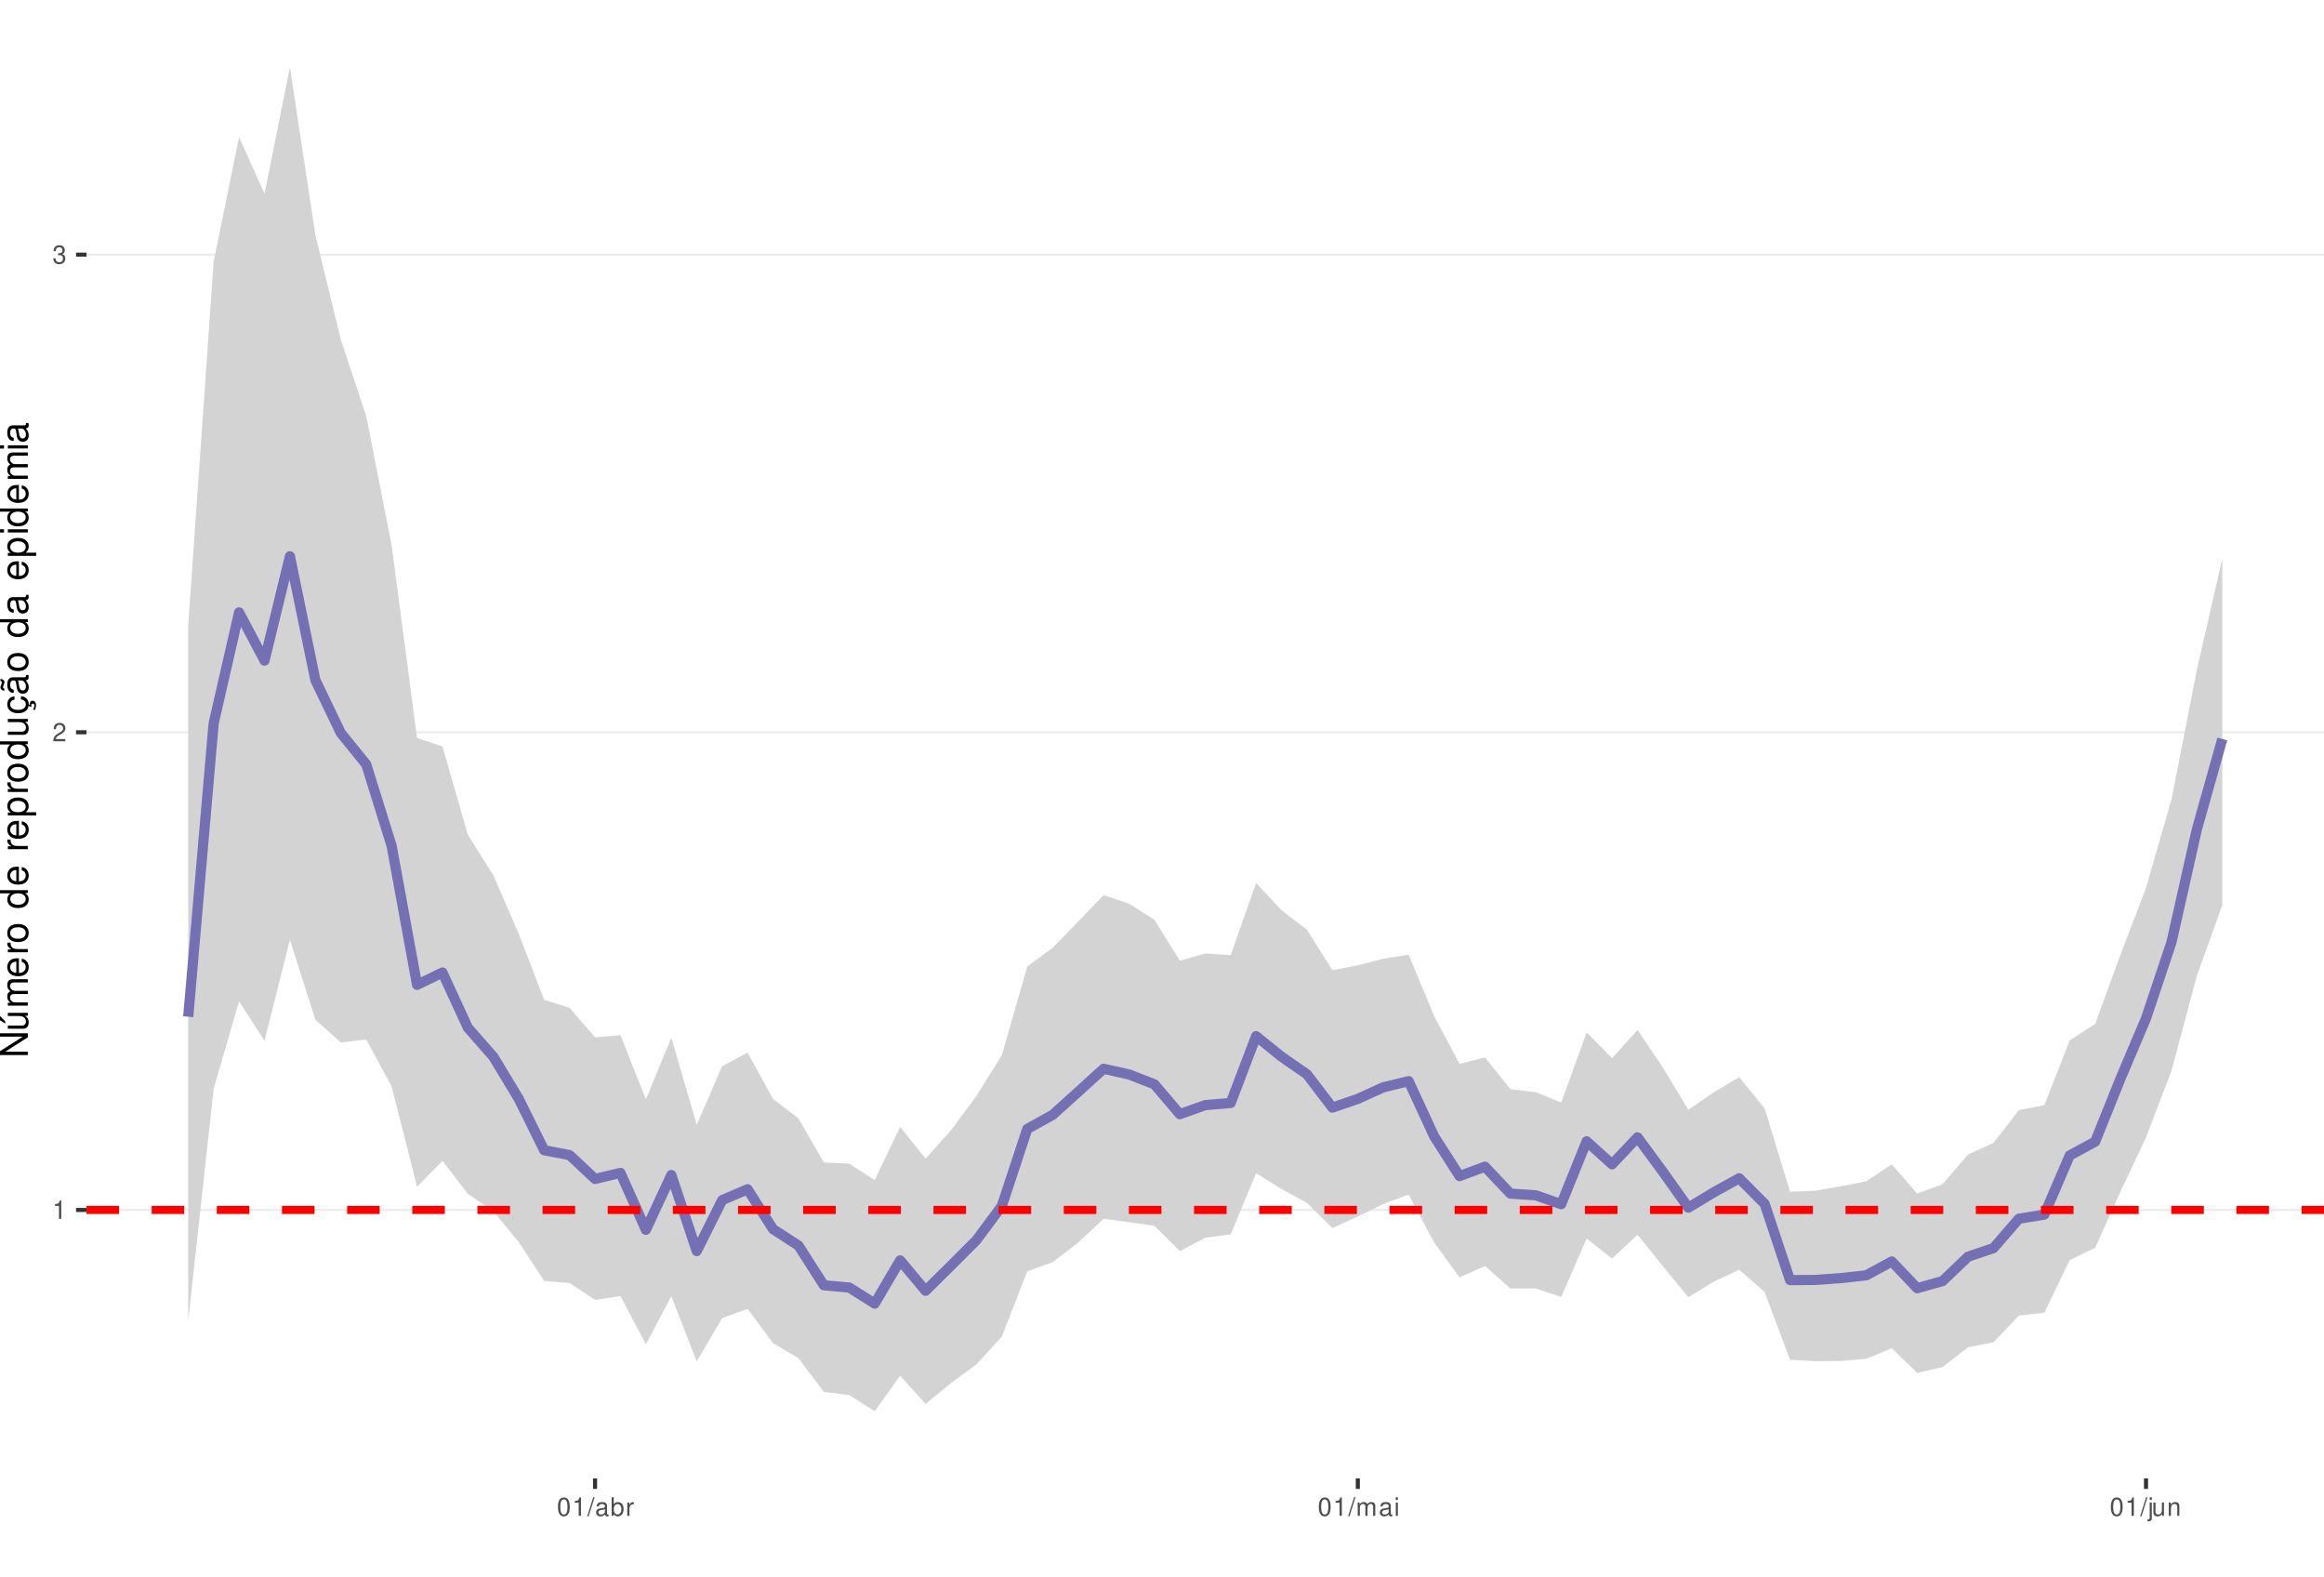
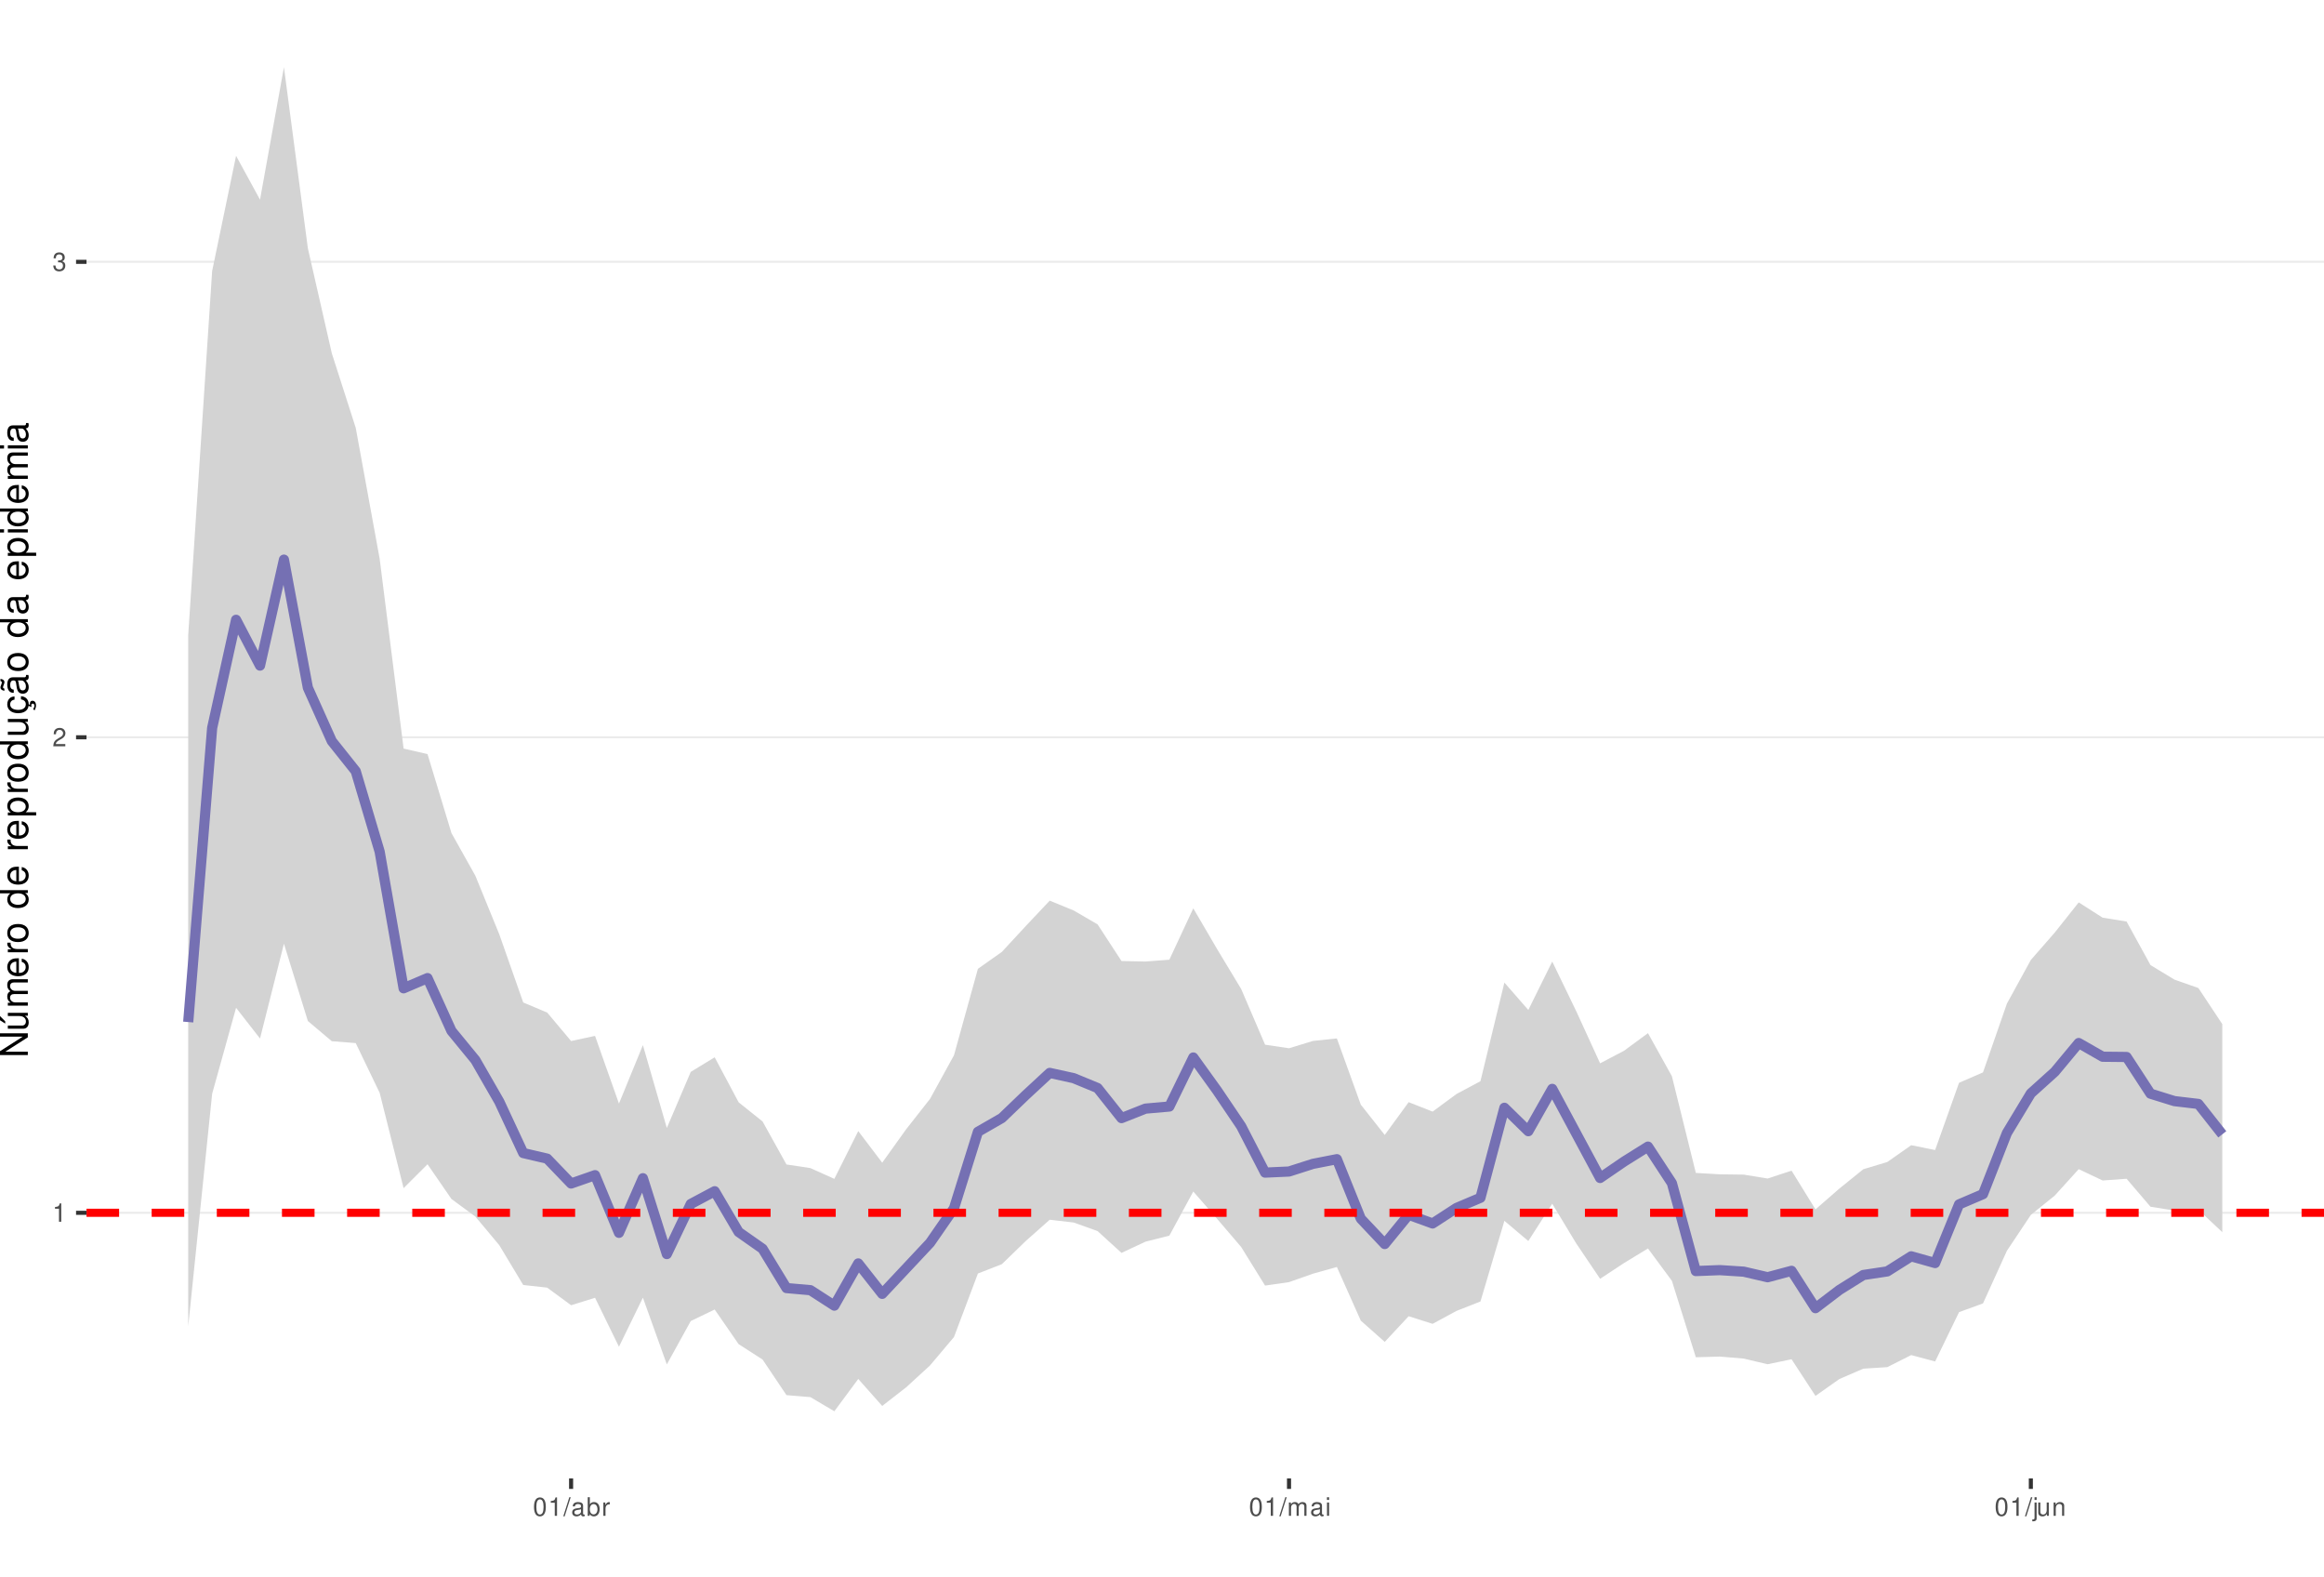
<svg xmlns="http://www.w3.org/2000/svg" xmlns:xlink="http://www.w3.org/1999/xlink" width="609pt" height="413pt" viewBox="0 0 609 413" version="1.1">
  <defs>
    <g>
      <symbol overflow="visible" id="glyph0-0">
        <path style="stroke:none;" d="" />
      </symbol>
      <symbol overflow="visible" id="glyph0-1">
        <path style="stroke:none;" d="M 1.719 -3.422 L 1.719 0 L 2.312 0 L 2.312 -4.812 L 1.922 -4.812 C 1.719 -4.078 1.578 -3.969 0.672 -3.859 L 0.672 -3.422 Z M 1.719 -3.422 " />
      </symbol>
      <symbol overflow="visible" id="glyph0-2">
        <path style="stroke:none;" d="M 3.375 -0.578 L 0.891 -0.578 C 0.938 -0.984 1.156 -1.234 1.734 -1.578 L 2.406 -1.953 C 3.062 -2.328 3.406 -2.812 3.406 -3.406 C 3.406 -3.812 3.234 -4.188 2.969 -4.438 C 2.688 -4.688 2.344 -4.812 1.891 -4.812 C 1.297 -4.812 0.844 -4.594 0.578 -4.188 C 0.422 -3.938 0.344 -3.641 0.328 -3.141 L 0.922 -3.141 C 0.938 -3.469 0.984 -3.672 1.062 -3.828 C 1.219 -4.125 1.516 -4.297 1.875 -4.297 C 2.406 -4.297 2.797 -3.906 2.797 -3.391 C 2.797 -3.016 2.578 -2.672 2.156 -2.438 L 1.547 -2.078 C 0.562 -1.516 0.281 -1.062 0.219 0 L 3.375 0 Z M 3.375 -0.578 " />
      </symbol>
      <symbol overflow="visible" id="glyph0-3">
        <path style="stroke:none;" d="M 1.469 -2.219 L 1.797 -2.219 C 2.422 -2.219 2.766 -1.922 2.766 -1.344 C 2.766 -0.734 2.406 -0.359 1.797 -0.359 C 1.156 -0.359 0.844 -0.688 0.797 -1.391 L 0.219 -1.391 C 0.234 -1.016 0.312 -0.766 0.422 -0.547 C 0.672 -0.078 1.125 0.156 1.766 0.156 C 2.75 0.156 3.375 -0.438 3.375 -1.344 C 3.375 -1.953 3.141 -2.297 2.562 -2.484 C 3.016 -2.672 3.234 -3 3.234 -3.484 C 3.234 -4.312 2.688 -4.812 1.797 -4.812 C 0.844 -4.812 0.328 -4.281 0.312 -3.266 L 0.906 -3.266 C 0.906 -3.547 0.938 -3.719 1 -3.875 C 1.141 -4.141 1.438 -4.297 1.797 -4.297 C 2.312 -4.297 2.625 -3.984 2.625 -3.469 C 2.625 -3.125 2.516 -2.922 2.25 -2.812 C 2.094 -2.75 1.875 -2.719 1.469 -2.703 Z M 1.469 -2.219 " />
      </symbol>
      <symbol overflow="visible" id="glyph0-4">
        <path style="stroke:none;" d="M 1.828 -4.812 C 1.391 -4.812 0.984 -4.609 0.75 -4.281 C 0.438 -3.859 0.281 -3.219 0.281 -2.328 C 0.281 -0.703 0.812 0.156 1.828 0.156 C 2.828 0.156 3.375 -0.703 3.375 -2.297 C 3.375 -3.219 3.234 -3.844 2.922 -4.281 C 2.672 -4.625 2.281 -4.812 1.828 -4.812 Z M 1.828 -4.297 C 2.469 -4.297 2.781 -3.641 2.781 -2.344 C 2.781 -0.969 2.469 -0.328 1.812 -0.328 C 1.203 -0.328 0.891 -1 0.891 -2.328 C 0.891 -3.641 1.203 -4.297 1.828 -4.297 Z M 1.828 -4.297 " />
      </symbol>
      <symbol overflow="visible" id="glyph0-5">
        <path style="stroke:none;" d="M 1.531 -4.859 L -0.047 0.141 L 0.312 0.141 L 1.891 -4.859 Z M 1.531 -4.859 " />
      </symbol>
      <symbol overflow="visible" id="glyph0-6">
        <path style="stroke:none;" d="M 3.562 -0.328 C 3.5 -0.312 3.469 -0.312 3.438 -0.312 C 3.25 -0.312 3.141 -0.406 3.141 -0.578 L 3.141 -2.641 C 3.141 -3.25 2.688 -3.594 1.828 -3.594 C 1.312 -3.594 0.906 -3.438 0.672 -3.188 C 0.516 -3 0.453 -2.797 0.438 -2.453 L 0.984 -2.453 C 1.031 -2.875 1.297 -3.078 1.812 -3.078 C 2.312 -3.078 2.594 -2.891 2.594 -2.562 L 2.594 -2.406 C 2.578 -2.172 2.469 -2.078 2.016 -2.031 C 1.219 -1.922 1.109 -1.891 0.891 -1.812 C 0.484 -1.641 0.281 -1.328 0.281 -0.875 C 0.281 -0.25 0.719 0.156 1.422 0.156 C 1.859 0.156 2.219 0 2.609 -0.359 C 2.656 0 2.828 0.156 3.188 0.156 C 3.297 0.156 3.375 0.141 3.562 0.094 Z M 2.594 -1.094 C 2.594 -0.906 2.531 -0.797 2.375 -0.641 C 2.141 -0.438 1.875 -0.328 1.547 -0.328 C 1.109 -0.328 0.859 -0.547 0.859 -0.891 C 0.859 -1.266 1.094 -1.438 1.703 -1.531 C 2.297 -1.609 2.406 -1.641 2.594 -1.719 Z M 2.594 -1.094 " />
      </symbol>
      <symbol overflow="visible" id="glyph0-7">
        <path style="stroke:none;" d="M 0.359 -4.859 L 0.359 0 L 0.859 0 L 0.859 -0.453 C 1.125 -0.047 1.484 0.156 1.969 0.156 C 2.875 0.156 3.484 -0.594 3.484 -1.75 C 3.484 -2.891 2.922 -3.594 1.984 -3.594 C 1.516 -3.594 1.172 -3.406 0.906 -3.016 L 0.906 -4.859 Z M 1.891 -3.062 C 2.5 -3.062 2.906 -2.531 2.906 -1.703 C 2.906 -0.906 2.484 -0.359 1.891 -0.359 C 1.297 -0.359 0.906 -0.906 0.906 -1.719 C 0.906 -2.531 1.297 -3.062 1.891 -3.062 Z M 1.891 -3.062 " />
      </symbol>
      <symbol overflow="visible" id="glyph0-8">
        <path style="stroke:none;" d="M 0.453 -3.484 L 0.453 0 L 1.016 0 L 1.016 -1.812 C 1.031 -2.656 1.375 -3.016 2.141 -3 L 2.141 -3.562 C 2.047 -3.578 1.984 -3.594 1.922 -3.594 C 1.562 -3.594 1.297 -3.375 0.969 -2.859 L 0.969 -3.484 Z M 0.453 -3.484 " />
      </symbol>
      <symbol overflow="visible" id="glyph0-9">
        <path style="stroke:none;" d="M 0.469 -3.484 L 0.469 0 L 1.031 0 L 1.031 -2.188 C 1.031 -2.703 1.391 -3.109 1.844 -3.109 C 2.25 -3.109 2.484 -2.844 2.484 -2.406 L 2.484 0 L 3.047 0 L 3.047 -2.188 C 3.047 -2.703 3.422 -3.109 3.875 -3.109 C 4.266 -3.109 4.516 -2.844 4.516 -2.406 L 4.516 0 L 5.078 0 L 5.078 -2.609 C 5.078 -3.234 4.719 -3.594 4.062 -3.594 C 3.594 -3.594 3.312 -3.453 2.984 -3.062 C 2.781 -3.422 2.5 -3.594 2.047 -3.594 C 1.578 -3.594 1.266 -3.422 0.984 -3 L 0.984 -3.484 Z M 0.469 -3.484 " />
      </symbol>
      <symbol overflow="visible" id="glyph0-10">
        <path style="stroke:none;" d="M 1 -3.484 L 0.453 -3.484 L 0.453 0 L 1 0 Z M 1 -4.859 L 0.438 -4.859 L 0.438 -4.156 L 1 -4.156 Z M 1 -4.859 " />
      </symbol>
      <symbol overflow="visible" id="glyph0-11">
        <path style="stroke:none;" d="M 0.469 -3.484 L 0.469 0.5 C 0.469 0.859 0.359 0.969 0.016 0.969 C -0.031 0.969 -0.047 0.969 -0.125 0.953 L -0.125 1.438 C -0.047 1.438 -0.016 1.453 0.062 1.453 C 0.688 1.453 1.016 1.203 1.016 0.719 L 1.016 -3.484 Z M 1.016 -4.859 L 0.469 -4.859 L 0.469 -4.156 L 1.016 -4.156 Z M 1.016 -4.859 " />
      </symbol>
      <symbol overflow="visible" id="glyph0-12">
        <path style="stroke:none;" d="M 3.203 0 L 3.203 -3.484 L 2.656 -3.484 L 2.656 -1.516 C 2.656 -0.797 2.281 -0.328 1.703 -0.328 C 1.266 -0.328 0.984 -0.594 0.984 -1.016 L 0.984 -3.484 L 0.438 -3.484 L 0.438 -0.797 C 0.438 -0.219 0.859 0.156 1.547 0.156 C 2.062 0.156 2.391 -0.031 2.703 -0.484 L 2.703 0 Z M 3.203 0 " />
      </symbol>
      <symbol overflow="visible" id="glyph0-13">
        <path style="stroke:none;" d="M 0.469 -3.484 L 0.469 0 L 1.031 0 L 1.031 -1.922 C 1.031 -2.641 1.391 -3.109 1.969 -3.109 C 2.406 -3.109 2.688 -2.828 2.688 -2.422 L 2.688 0 L 3.234 0 L 3.234 -2.641 C 3.234 -3.219 2.812 -3.594 2.141 -3.594 C 1.625 -3.594 1.281 -3.391 0.984 -2.906 L 0.984 -3.484 Z M 0.469 -3.484 " />
      </symbol>
      <symbol overflow="visible" id="glyph1-0">
        <path style="stroke:none;" d="" />
      </symbol>
      <symbol overflow="visible" id="glyph1-1">
        <path style="stroke:none;" d="M -7.297 -6.453 L -7.297 -5.578 L -1.328 -5.578 L -7.297 -1.766 L -7.297 -0.766 L 0 -0.766 L 0 -1.641 L -5.906 -1.641 L 0 -5.406 L 0 -6.453 Z M -7.297 -6.453 " />
      </symbol>
      <symbol overflow="visible" id="glyph1-2">
        <path style="stroke:none;" d="M 0 -4.812 L -5.234 -4.812 L -5.234 -3.984 L -2.266 -3.984 C -1.203 -3.984 -0.5 -3.438 -0.5 -2.562 C -0.5 -1.906 -0.906 -1.484 -1.531 -1.484 L -5.234 -1.484 L -5.234 -0.656 L -1.203 -0.656 C -0.328 -0.656 0.234 -1.297 0.234 -2.312 C 0.234 -3.094 -0.047 -3.578 -0.734 -4.062 L 0 -4.062 Z M -7.406 -2.953 L -5.922 -2 L -5.922 -2.594 L -7.406 -4.094 Z M -7.406 -2.953 " />
      </symbol>
      <symbol overflow="visible" id="glyph1-3">
        <path style="stroke:none;" d="M -5.234 -0.703 L 0 -0.703 L 0 -1.547 L -3.297 -1.547 C -4.047 -1.547 -4.656 -2.094 -4.656 -2.766 C -4.656 -3.391 -4.281 -3.734 -3.609 -3.734 L 0 -3.734 L 0 -4.578 L -3.297 -4.578 C -4.047 -4.578 -4.656 -5.125 -4.656 -5.812 C -4.656 -6.422 -4.266 -6.781 -3.609 -6.781 L 0 -6.781 L 0 -7.625 L -3.938 -7.625 C -4.875 -7.625 -5.391 -7.078 -5.391 -6.094 C -5.391 -5.406 -5.188 -4.984 -4.594 -4.484 C -5.156 -4.188 -5.391 -3.766 -5.391 -3.078 C -5.391 -2.375 -5.125 -1.906 -4.5 -1.469 L -5.234 -1.469 Z M -5.234 -0.703 " />
      </symbol>
      <symbol overflow="visible" id="glyph1-4">
        <path style="stroke:none;" d="M -2.344 -5.125 C -3.141 -5.125 -3.625 -5.062 -4.016 -4.922 C -4.875 -4.578 -5.391 -3.781 -5.391 -2.797 C -5.391 -1.344 -4.281 -0.406 -2.547 -0.406 C -0.812 -0.406 0.234 -1.297 0.234 -2.781 C 0.234 -3.984 -0.453 -4.812 -1.594 -5.016 L -1.594 -4.188 C -0.906 -3.953 -0.547 -3.484 -0.547 -2.812 C -0.547 -2.281 -0.781 -1.828 -1.219 -1.547 C -1.516 -1.344 -1.812 -1.281 -2.344 -1.266 Z M -3.016 -1.297 C -3.984 -1.359 -4.625 -1.953 -4.625 -2.797 C -4.625 -3.641 -3.953 -4.234 -3.016 -4.234 Z M -3.016 -1.297 " />
      </symbol>
      <symbol overflow="visible" id="glyph1-5">
        <path style="stroke:none;" d="M -5.234 -0.688 L 0 -0.688 L 0 -1.531 L -2.719 -1.531 C -3.984 -1.547 -4.547 -2.062 -4.516 -3.203 L -5.359 -3.203 C -5.375 -3.062 -5.391 -2.984 -5.391 -2.891 C -5.391 -2.344 -5.062 -1.938 -4.297 -1.453 L -5.234 -1.453 Z M -5.234 -0.688 " />
      </symbol>
      <symbol overflow="visible" id="glyph1-6">
        <path style="stroke:none;" d="M -5.391 -2.719 C -5.391 -1.234 -4.344 -0.359 -2.578 -0.359 C -0.812 -0.359 0.234 -1.234 0.234 -2.734 C 0.234 -4.203 -0.812 -5.094 -2.547 -5.094 C -4.359 -5.094 -5.391 -4.234 -5.391 -2.719 Z M -4.625 -2.734 C -4.625 -3.672 -3.844 -4.234 -2.547 -4.234 C -1.312 -4.234 -0.547 -3.656 -0.547 -2.734 C -0.547 -1.797 -1.312 -1.234 -2.578 -1.234 C -3.844 -1.234 -4.625 -1.797 -4.625 -2.734 Z M -4.625 -2.734 " />
      </symbol>
      <symbol overflow="visible" id="glyph1-7">
        <path style="stroke:none;" d="" />
      </symbol>
      <symbol overflow="visible" id="glyph1-8">
        <path style="stroke:none;" d="M -7.297 -4.953 L -7.297 -4.125 L -4.578 -4.125 C -5.109 -3.766 -5.391 -3.203 -5.391 -2.516 C -5.391 -1.156 -4.297 -0.266 -2.625 -0.266 C -0.859 -0.266 0.234 -1.125 0.234 -2.547 C 0.234 -3.266 -0.047 -3.766 -0.688 -4.203 L 0 -4.203 L 0 -4.953 Z M -4.609 -2.656 C -4.609 -3.547 -3.812 -4.125 -2.562 -4.125 C -1.344 -4.125 -0.547 -3.547 -0.547 -2.656 C -0.547 -1.734 -1.359 -1.125 -2.578 -1.125 C -3.797 -1.125 -4.609 -1.734 -4.609 -2.656 Z M -4.609 -2.656 " />
      </symbol>
      <symbol overflow="visible" id="glyph1-9">
        <path style="stroke:none;" d="M 2.188 -0.547 L 2.188 -1.375 L -0.547 -1.375 C -0.016 -1.812 0.234 -2.312 0.234 -2.984 C 0.234 -4.344 -0.859 -5.234 -2.531 -5.234 C -4.297 -5.234 -5.391 -4.375 -5.391 -2.984 C -5.391 -2.266 -5.062 -1.703 -4.453 -1.312 L -5.234 -1.312 L -5.234 -0.547 Z M -4.609 -2.844 C -4.609 -3.766 -3.797 -4.359 -2.547 -4.359 C -1.359 -4.359 -0.547 -3.75 -0.547 -2.844 C -0.547 -1.953 -1.344 -1.375 -2.578 -1.375 C -3.812 -1.375 -4.609 -1.953 -4.609 -2.844 Z M -4.609 -2.844 " />
      </symbol>
      <symbol overflow="visible" id="glyph1-10">
        <path style="stroke:none;" d="M 0 -4.812 L -5.234 -4.812 L -5.234 -3.984 L -2.266 -3.984 C -1.203 -3.984 -0.5 -3.438 -0.5 -2.562 C -0.5 -1.906 -0.906 -1.484 -1.531 -1.484 L -5.234 -1.484 L -5.234 -0.656 L -1.203 -0.656 C -0.328 -0.656 0.234 -1.297 0.234 -2.312 C 0.234 -3.094 -0.047 -3.578 -0.734 -4.062 L 0 -4.062 Z M 0 -4.812 " />
      </symbol>
      <symbol overflow="visible" id="glyph1-11">
        <path style="stroke:none;" d="M 0.234 -2.641 C 0.234 -3.875 -0.547 -4.703 -1.797 -4.766 L -1.797 -3.938 C -0.953 -3.797 -0.531 -3.359 -0.531 -2.656 C -0.531 -1.734 -1.281 -1.188 -2.516 -1.188 C -3.844 -1.188 -4.625 -1.719 -4.625 -2.625 C -4.625 -3.328 -4.203 -3.766 -3.484 -3.875 L -3.484 -4.703 C -3.984 -4.672 -4.312 -4.562 -4.609 -4.359 C -5.094 -4 -5.391 -3.375 -5.391 -2.641 C -5.391 -1.219 -4.266 -0.312 -2.531 -0.312 C -1.469 -0.312 -0.625 -0.672 -0.156 -1.312 C 0.047 -1.594 0.125 -1.812 0.203 -2.25 L 0.922 -1.938 L 0.984 -2.062 C 0.938 -2.188 0.906 -2.25 0.906 -2.375 C 0.906 -2.656 1.047 -2.828 1.281 -2.828 C 1.547 -2.828 1.734 -2.594 1.734 -2.297 C 1.734 -2.031 1.672 -1.844 1.438 -1.406 L 1.406 -1.312 L 1.812 -1.094 C 2.078 -1.75 2.141 -1.953 2.141 -2.344 C 2.141 -3.109 1.781 -3.578 1.203 -3.578 C 0.781 -3.578 0.547 -3.297 0.547 -2.797 C 0.547 -2.703 0.547 -2.641 0.562 -2.516 Z M 0.234 -2.641 " />
      </symbol>
      <symbol overflow="visible" id="glyph1-12">
        <path style="stroke:none;" d="M -0.484 -5.344 C -0.469 -5.266 -0.469 -5.219 -0.469 -5.172 C -0.469 -4.875 -0.625 -4.719 -0.875 -4.719 L -3.953 -4.719 C -4.891 -4.719 -5.391 -4.047 -5.391 -2.75 C -5.391 -1.984 -5.172 -1.375 -4.781 -1.016 C -4.516 -0.766 -4.203 -0.672 -3.688 -0.656 L -3.688 -1.484 C -4.328 -1.562 -4.625 -1.938 -4.625 -2.719 C -4.625 -3.484 -4.344 -3.891 -3.844 -3.891 L -3.625 -3.891 C -3.266 -3.875 -3.125 -3.703 -3.047 -3.016 C -2.891 -1.844 -2.844 -1.656 -2.719 -1.344 C -2.453 -0.734 -2 -0.422 -1.312 -0.422 C -0.375 -0.422 0.234 -1.078 0.234 -2.141 C 0.234 -2.797 0 -3.328 -0.547 -3.922 C 0 -3.984 0.234 -4.234 0.234 -4.781 C 0.234 -4.953 0.203 -5.062 0.141 -5.344 Z M -1.656 -3.891 C -1.375 -3.891 -1.203 -3.812 -0.969 -3.562 C -0.656 -3.219 -0.5 -2.812 -0.5 -2.312 C -0.5 -1.672 -0.812 -1.297 -1.344 -1.297 C -1.891 -1.297 -2.172 -1.656 -2.297 -2.547 C -2.422 -3.438 -2.453 -3.609 -2.594 -3.891 Z M -7.172 -3.75 C -6.922 -3.672 -6.812 -3.547 -6.812 -3.375 C -6.812 -3.25 -6.875 -2.984 -6.984 -2.734 C -7.156 -2.312 -7.172 -2.25 -7.172 -2.047 C -7.172 -1.594 -6.797 -1.297 -6.141 -1.188 L -6.141 -1.766 C -6.375 -1.812 -6.5 -1.938 -6.5 -2.094 C -6.5 -2.203 -6.469 -2.344 -6.375 -2.578 C -6.156 -3.156 -6.125 -3.234 -6.125 -3.438 C -6.125 -3.922 -6.484 -4.219 -7.172 -4.312 Z M -7.172 -3.75 " />
      </symbol>
      <symbol overflow="visible" id="glyph1-13">
        <path style="stroke:none;" d="M -0.484 -5.344 C -0.469 -5.266 -0.469 -5.219 -0.469 -5.172 C -0.469 -4.875 -0.625 -4.719 -0.875 -4.719 L -3.953 -4.719 C -4.891 -4.719 -5.391 -4.047 -5.391 -2.75 C -5.391 -1.984 -5.172 -1.375 -4.781 -1.016 C -4.516 -0.766 -4.203 -0.672 -3.688 -0.656 L -3.688 -1.484 C -4.328 -1.562 -4.625 -1.938 -4.625 -2.719 C -4.625 -3.484 -4.344 -3.891 -3.844 -3.891 L -3.625 -3.891 C -3.266 -3.875 -3.125 -3.703 -3.047 -3.016 C -2.891 -1.844 -2.844 -1.656 -2.719 -1.344 C -2.453 -0.734 -2 -0.422 -1.312 -0.422 C -0.375 -0.422 0.234 -1.078 0.234 -2.141 C 0.234 -2.797 0 -3.328 -0.547 -3.922 C 0 -3.984 0.234 -4.234 0.234 -4.781 C 0.234 -4.953 0.203 -5.062 0.141 -5.344 Z M -1.656 -3.891 C -1.375 -3.891 -1.203 -3.812 -0.969 -3.562 C -0.656 -3.219 -0.5 -2.812 -0.5 -2.312 C -0.5 -1.672 -0.812 -1.297 -1.344 -1.297 C -1.891 -1.297 -2.172 -1.656 -2.297 -2.547 C -2.422 -3.438 -2.453 -3.609 -2.594 -3.891 Z M -1.656 -3.891 " />
      </symbol>
      <symbol overflow="visible" id="glyph1-14">
        <path style="stroke:none;" d="M -5.234 -1.5 L -5.234 -0.672 L 0 -0.672 L 0 -1.5 Z M -7.297 -1.5 L -7.297 -0.656 L -6.234 -0.656 L -6.234 -1.5 Z M -7.297 -1.5 " />
      </symbol>
    </g>
    <clipPath id="clip1">
      <path d="M 22.672 0 L 609 0 L 609 387.328 L 22.672 387.328 Z M 22.672 0 " />
    </clipPath>
    <clipPath id="clip2">
-       <path d="M 22.672 316 L 609 316 L 609 318 L 22.672 318 Z M 22.672 316 " />
+       <path d="M 22.672 317 L 609 317 L 609 318 L 22.672 318 Z M 22.672 317 " />
    </clipPath>
    <clipPath id="clip3">
-       <path d="M 22.672 191 L 609 191 L 609 193 L 22.672 193 Z M 22.672 191 " />
+       <path d="M 22.672 192 L 609 192 L 609 194 L 22.672 194 Z M 22.672 192 " />
    </clipPath>
    <clipPath id="clip4">
-       <path d="M 22.672 66 L 609 66 L 609 67 L 22.672 67 Z M 22.672 66 " />
+       <path d="M 22.672 68 L 609 68 L 609 69 L 22.672 69 Z M 22.672 68 " />
    </clipPath>
    <clipPath id="clip5">
-       <path d="M 22.672 315 L 609 315 L 609 319 L 22.672 319 Z M 22.672 315 " />
+       <path d="M 22.672 316 L 609 316 L 609 319 L 22.672 319 Z M 22.672 316 " />
    </clipPath>
  </defs>
  <g id="surface31">
    <rect x="0" y="0" width="609" height="413" style="fill:rgb(100%,100%,100%);fill-opacity:1;stroke:none;" />
    <rect x="0" y="0" width="609" height="413" style="fill:rgb(100%,100%,100%);fill-opacity:1;stroke:none;" />
    <path style="fill:none;stroke-width:1.067;stroke-linecap:round;stroke-linejoin:round;stroke:rgb(100%,100%,100%);stroke-opacity:1;stroke-miterlimit:10;" d="M 0 413 L 609 413 L 609 0 L 0 0 Z M 0 413 " />
    <g clip-path="url(#clip1)" clip-rule="nonzero">
      <path style=" stroke:none;fill-rule:nonzero;fill:rgb(100%,100%,100%);fill-opacity:1;" d="M 22.672 387.328 L 609 387.328 L 609 0 L 22.672 0 Z M 22.672 387.328 " />
    </g>
    <g clip-path="url(#clip2)" clip-rule="nonzero">
-       <path style="fill:none;stroke-width:0.533;stroke-linecap:butt;stroke-linejoin:round;stroke:rgb(92.157%,92.157%,92.157%);stroke-opacity:1;stroke-miterlimit:10;" d="M 22.672 316.984 L 609 316.984 " />
+       <path style="fill:none;stroke-width:0.533;stroke-linecap:butt;stroke-linejoin:round;stroke:rgb(92.157%,92.157%,92.157%);stroke-opacity:1;stroke-miterlimit:10;" d="M 22.672 317.73 L 609 317.73 " />
    </g>
    <g clip-path="url(#clip3)" clip-rule="nonzero">
-       <path style="fill:none;stroke-width:0.533;stroke-linecap:butt;stroke-linejoin:round;stroke:rgb(92.157%,92.157%,92.157%);stroke-opacity:1;stroke-miterlimit:10;" d="M 22.672 191.848 L 609 191.848 " />
+       <path style="fill:none;stroke-width:0.533;stroke-linecap:butt;stroke-linejoin:round;stroke:rgb(92.157%,92.157%,92.157%);stroke-opacity:1;stroke-miterlimit:10;" d="M 22.672 193.16 L 609 193.16 " />
    </g>
    <g clip-path="url(#clip4)" clip-rule="nonzero">
-       <path style="fill:none;stroke-width:0.533;stroke-linecap:butt;stroke-linejoin:round;stroke:rgb(92.157%,92.157%,92.157%);stroke-opacity:1;stroke-miterlimit:10;" d="M 22.672 66.715 L 609 66.715 " />
-     </g>
-     <path style=" stroke:none;fill-rule:nonzero;fill:rgb(82.745%,82.745%,82.745%);fill-opacity:1;" d="M 49.324 163.734 L 55.984 68.516 L 62.648 35.898 L 69.312 50.723 L 75.973 17.605 L 82.637 61.539 L 89.301 88.922 L 95.961 108.977 L 102.625 142.855 L 109.289 193.324 L 115.949 195.559 L 122.613 218.73 L 129.277 229.309 L 135.938 244.633 L 142.602 261.938 L 149.266 264.043 L 155.93 271.766 L 162.59 271.199 L 169.254 287.996 L 175.918 271.863 L 182.578 294.648 L 189.242 279.32 L 195.906 275.762 L 202.566 287.898 L 209.23 293.004 L 215.895 304.539 L 222.555 304.863 L 229.219 309.156 L 235.883 295.211 L 242.543 303.527 L 249.207 296.113 L 255.871 287.109 L 262.531 276.418 L 269.195 253.215 L 275.859 248.285 L 282.52 241.434 L 289.184 234.52 L 295.848 236.727 L 302.512 240.961 L 309.172 251.676 L 315.836 249.809 L 322.5 250.227 L 329.16 231.324 L 335.824 238.477 L 342.488 243.574 L 349.148 254.172 L 355.812 252.879 L 362.477 251.168 L 369.137 250.109 L 375.801 266.148 L 382.465 278.727 L 389.125 277.012 L 395.789 285.32 L 402.453 286.133 L 409.113 288.855 L 415.777 270.457 L 422.441 277.242 L 429.105 269.828 L 435.766 279.691 L 442.43 290.734 L 449.094 286.164 L 455.754 282.191 L 462.418 290.383 L 469.082 312.211 L 475.742 311.945 L 482.406 310.793 L 489.07 309.457 L 495.73 305.039 L 502.395 312.699 L 509.059 310.238 L 515.719 302.457 L 522.383 299.418 L 529.047 290.82 L 535.707 289.535 L 542.371 272.555 L 549.035 268.25 L 555.699 250.02 L 562.359 232.598 L 569.023 209.457 L 575.688 175.504 L 582.348 146.332 L 582.348 237.129 L 575.688 255.613 L 569.023 280.562 L 562.359 297.953 L 555.699 312.141 L 549.035 326.891 L 542.371 330.125 L 535.707 343.918 L 529.047 344.66 L 522.383 351.664 L 515.719 352.965 L 509.059 358.137 L 502.395 359.676 L 495.73 353.211 L 489.07 355.984 L 482.406 356.562 L 475.742 356.605 L 469.082 356.242 L 462.418 338.5 L 455.754 332.648 L 449.094 335.777 L 442.43 339.848 L 435.766 331.738 L 429.105 323.477 L 422.441 329.73 L 415.777 324.48 L 409.113 339.801 L 402.453 337.547 L 395.789 337.551 L 389.125 331.676 L 382.465 334.656 L 375.801 325.484 L 369.137 312.957 L 362.477 315.441 L 355.812 318.691 L 349.148 321.727 L 342.488 315.145 L 335.824 311.512 L 329.16 307.352 L 322.5 323.367 L 315.836 324.277 L 309.172 327.773 L 302.512 321.141 L 295.848 320.207 L 289.184 319.312 L 282.52 325.555 L 275.859 330.66 L 269.195 333.078 L 262.531 350.133 L 255.871 357.441 L 249.207 362.352 L 242.543 367.801 L 235.883 360.41 L 229.219 369.723 L 222.555 365.496 L 215.895 364.641 L 209.23 355.828 L 202.566 351.867 L 195.906 342.898 L 189.242 345.324 L 182.578 356.66 L 175.918 339.617 L 169.254 352.172 L 162.59 339.551 L 155.93 340.57 L 149.266 336.129 L 142.602 335.59 L 135.938 325.406 L 129.277 317.363 L 122.613 312.762 L 115.949 304.137 L 109.289 310.91 L 102.625 284.629 L 95.961 272.336 L 89.301 273.105 L 82.637 267.145 L 75.973 246.223 L 69.312 272.66 L 62.648 262.309 L 55.984 285.215 L 49.324 346.082 Z M 49.324 163.734 " />
-     <path style="fill:none;stroke-width:2.667;stroke-linecap:butt;stroke-linejoin:round;stroke:rgb(45.882%,43.922%,70.196%);stroke-opacity:1;stroke-miterlimit:10;" d="M 49.324 266.359 L 55.984 189.527 L 62.648 160.438 L 69.312 173.059 L 75.973 145.727 L 82.637 178.152 L 89.301 192.027 L 95.961 200.242 L 102.625 221.594 L 109.289 258.008 L 115.949 254.789 L 122.613 269.262 L 129.277 276.844 L 135.938 287.871 L 142.602 301.34 L 149.266 302.617 L 155.93 308.859 L 162.59 307.281 L 169.254 322.188 L 175.918 307.836 L 182.578 327.754 L 189.242 314.422 L 195.906 311.566 L 202.566 322.004 L 209.23 326.312 L 215.895 336.723 L 222.555 337.309 L 229.219 341.527 L 235.883 330.188 L 242.543 338.16 L 249.207 331.57 L 255.871 324.906 L 262.531 315.93 L 269.195 295.766 L 275.859 292.066 L 282.52 286.066 L 289.184 280 L 295.848 281.48 L 302.512 284.074 L 309.172 291.902 L 315.836 289.52 L 322.5 288.965 L 329.16 271.453 L 335.824 276.836 L 342.488 281.449 L 349.148 290.176 L 355.812 287.887 L 362.477 284.863 L 369.137 283.234 L 375.801 297.676 L 382.465 308.117 L 389.125 305.645 L 395.789 312.703 L 402.453 313.152 L 409.113 315.48 L 415.777 299.008 L 422.441 305.027 L 429.105 297.957 L 435.766 306.996 L 442.43 316.383 L 449.094 312.371 L 455.754 308.684 L 462.418 315.383 L 469.082 335.371 L 475.742 335.32 L 482.406 334.844 L 489.07 334.105 L 495.73 330.48 L 502.395 337.488 L 509.059 335.613 L 515.719 329.234 L 522.383 326.988 L 529.047 319.285 L 535.707 318.211 L 542.371 302.707 L 549.035 299.086 L 555.699 282.5 L 562.359 266.797 L 569.023 246.883 L 575.688 217.277 L 582.348 193.613 " />
+       <path style="fill:none;stroke-width:0.533;stroke-linecap:butt;stroke-linejoin:round;stroke:rgb(92.157%,92.157%,92.157%);stroke-opacity:1;stroke-miterlimit:10;" d="M 22.672 68.594 L 609 68.594 " />
+     </g>
+     <path style=" stroke:none;fill-rule:nonzero;fill:rgb(82.745%,82.745%,82.745%);fill-opacity:1;" d="M 49.324 166.336 L 55.594 70.992 L 61.863 40.82 L 68.137 52.312 L 74.406 17.605 L 80.676 65.047 L 86.949 92.551 L 93.219 112.086 L 99.488 146.371 L 105.762 196.113 L 112.031 197.562 L 118.301 218.246 L 124.574 229.438 L 130.844 244.789 L 137.113 262.629 L 143.387 265.273 L 149.656 272.73 L 155.93 271.387 L 162.199 289.121 L 168.469 273.812 L 174.742 295.516 L 181.012 280.812 L 187.281 276.992 L 193.555 288.777 L 199.824 293.797 L 206.094 305.07 L 212.367 306.02 L 218.637 308.84 L 224.906 296.324 L 231.18 304.602 L 237.449 295.855 L 243.719 287.879 L 249.992 276.457 L 256.262 253.809 L 262.531 249.383 L 268.805 242.605 L 275.074 235.953 L 281.344 238.523 L 287.617 242.168 L 293.887 251.773 L 300.16 251.902 L 306.43 251.422 L 312.699 237.965 L 318.973 248.695 L 325.242 259.086 L 331.512 273.691 L 337.785 274.629 L 344.055 272.707 L 350.324 272.047 L 356.598 289.406 L 362.867 297.336 L 369.137 288.75 L 375.41 291.223 L 381.68 286.605 L 387.949 283.254 L 394.223 257.418 L 400.492 264.594 L 406.762 251.914 L 413.035 264.887 L 419.305 278.57 L 425.578 275.281 L 431.848 270.664 L 438.117 281.957 L 444.391 307.285 L 450.66 307.648 L 456.93 307.727 L 463.203 308.754 L 469.473 306.691 L 475.742 316.836 L 482.016 311.375 L 488.285 306.312 L 494.555 304.43 L 500.828 300.027 L 507.098 301.289 L 513.367 283.672 L 519.641 280.949 L 525.91 262.922 L 532.18 251.488 L 538.453 244.305 L 544.723 236.41 L 550.996 240.414 L 557.266 241.426 L 563.535 252.832 L 569.809 256.641 L 576.078 258.844 L 582.348 268.293 L 582.348 322.809 L 576.078 316.895 L 569.809 317.141 L 563.535 316.145 L 557.266 308.816 L 550.996 309.266 L 544.723 306.297 L 538.453 313.211 L 532.18 318.281 L 525.91 327.676 L 519.641 341.469 L 513.367 343.758 L 507.098 356.676 L 500.828 355.008 L 494.555 358.168 L 488.285 358.566 L 482.016 361.273 L 475.742 365.699 L 469.473 356.098 L 463.203 357.41 L 456.93 355.922 L 450.66 355.398 L 444.391 355.574 L 438.117 335.559 L 431.848 327.074 L 425.578 330.891 L 419.305 335.023 L 413.035 325.734 L 406.762 315.359 L 400.492 325.125 L 394.223 319.836 L 387.949 340.969 L 381.68 343.43 L 375.41 346.82 L 369.137 344.828 L 362.867 351.551 L 356.598 345.988 L 350.324 331.926 L 344.055 333.684 L 337.785 335.895 L 331.512 336.801 L 325.242 326.684 L 318.973 319.348 L 312.699 312.152 L 306.43 323.711 L 300.16 325.301 L 293.887 328.234 L 287.617 322.523 L 281.344 320.273 L 275.074 319.551 L 268.805 325.113 L 262.531 331.191 L 256.262 333.637 L 249.992 350.27 L 243.719 357.711 L 237.449 363.461 L 231.18 368.332 L 224.906 361.258 L 218.637 369.723 L 212.367 366.023 L 206.094 365.5 L 199.824 356.164 L 193.555 352.145 L 187.281 343.066 L 181.012 346.09 L 174.742 357.449 L 168.469 339.965 L 162.199 352.82 L 155.93 339.992 L 149.656 341.949 L 143.387 337.336 L 137.113 336.645 L 130.844 326.227 L 124.574 318.723 L 118.301 314.113 L 112.031 305.016 L 105.762 311.273 L 99.488 286.297 L 93.219 273.27 L 86.949 272.777 L 80.676 267.488 L 74.406 247.23 L 68.137 272.074 L 61.863 264.027 L 55.594 286.535 L 49.324 347.469 Z M 49.324 166.336 " />
+     <path style="fill:none;stroke-width:2.667;stroke-linecap:butt;stroke-linejoin:round;stroke:rgb(45.882%,43.922%,70.196%);stroke-opacity:1;stroke-miterlimit:10;" d="M 49.324 267.758 L 55.594 190.707 L 61.863 162.375 L 68.137 174.379 L 74.406 146.617 L 80.676 180.18 L 86.949 194.164 L 93.219 202.035 L 99.488 223.117 L 105.762 258.918 L 112.031 256.242 L 118.301 270.074 L 124.574 277.719 L 130.844 288.621 L 137.113 302.078 L 143.387 303.543 L 149.656 310.062 L 155.93 307.871 L 162.199 322.977 L 168.469 308.672 L 174.742 328.547 L 181.012 315.422 L 187.281 312.082 L 193.555 322.754 L 199.824 327.152 L 206.094 337.449 L 212.367 338.004 L 218.637 342.051 L 224.906 330.992 L 231.18 338.969 L 237.449 332.289 L 243.719 325.598 L 249.992 316.547 L 256.262 296.516 L 262.531 292.91 L 268.805 286.887 L 275.074 281.082 L 281.344 282.457 L 287.617 285.043 L 293.887 292.926 L 300.16 290.441 L 306.43 289.891 L 312.699 277.043 L 318.973 285.762 L 325.242 295.043 L 331.512 307.203 L 337.785 306.918 L 344.055 304.91 L 350.324 303.684 L 356.598 319.273 L 362.867 325.914 L 369.137 318.242 L 375.41 320.527 L 381.68 316.457 L 387.949 313.801 L 394.223 290.219 L 400.492 296.352 L 406.762 285.262 L 413.035 296.941 L 419.305 308.609 L 425.578 304.316 L 431.848 300.391 L 438.117 309.961 L 444.391 332.996 L 450.66 332.75 L 456.93 333.152 L 463.203 334.613 L 469.473 332.934 L 475.742 342.719 L 482.016 337.941 L 488.285 334.027 L 494.555 333.086 L 500.828 329.129 L 507.098 330.895 L 513.367 315.527 L 519.641 312.844 L 525.91 296.832 L 532.18 286.449 L 538.453 280.793 L 544.723 273.254 L 550.996 276.844 L 557.266 276.91 L 563.535 286.523 L 569.809 288.473 L 576.078 289.211 L 582.348 297.172 " />
    <g clip-path="url(#clip5)" clip-rule="nonzero">
-       <path style="fill:none;stroke-width:2.134;stroke-linecap:butt;stroke-linejoin:round;stroke:rgb(100%,0%,0%);stroke-opacity:1;stroke-dasharray:8.536,8.536;stroke-miterlimit:10;" d="M 22.672 316.984 L 609 316.984 " />
-     </g>
-     <g style="fill:rgb(30.196%,30.196%,30.196%);fill-opacity:1;">
-       <use xlink:href="#glyph0-1" x="13.738" y="319.332" />
-     </g>
-     <g style="fill:rgb(30.196%,30.196%,30.196%);fill-opacity:1;">
-       <use xlink:href="#glyph0-2" x="13.738" y="194.195" />
-     </g>
-     <g style="fill:rgb(30.196%,30.196%,30.196%);fill-opacity:1;">
-       <use xlink:href="#glyph0-3" x="13.738" y="69.062" />
-     </g>
-     <path style="fill:none;stroke-width:1.067;stroke-linecap:butt;stroke-linejoin:round;stroke:rgb(20%,20%,20%);stroke-opacity:1;stroke-miterlimit:10;" d="M 19.93 316.984 L 22.672 316.984 " />
-     <path style="fill:none;stroke-width:1.067;stroke-linecap:butt;stroke-linejoin:round;stroke:rgb(20%,20%,20%);stroke-opacity:1;stroke-miterlimit:10;" d="M 19.93 191.848 L 22.672 191.848 " />
-     <path style="fill:none;stroke-width:1.067;stroke-linecap:butt;stroke-linejoin:round;stroke:rgb(20%,20%,20%);stroke-opacity:1;stroke-miterlimit:10;" d="M 19.93 66.715 L 22.672 66.715 " />
-     <path style="fill:none;stroke-width:1.067;stroke-linecap:butt;stroke-linejoin:round;stroke:rgb(20%,20%,20%);stroke-opacity:1;stroke-miterlimit:10;" d="M 155.93 390.07 L 155.93 387.328 " />
-     <path style="fill:none;stroke-width:1.067;stroke-linecap:butt;stroke-linejoin:round;stroke:rgb(20%,20%,20%);stroke-opacity:1;stroke-miterlimit:10;" d="M 355.812 390.07 L 355.812 387.328 " />
-     <path style="fill:none;stroke-width:1.067;stroke-linecap:butt;stroke-linejoin:round;stroke:rgb(20%,20%,20%);stroke-opacity:1;stroke-miterlimit:10;" d="M 562.359 390.07 L 562.359 387.328 " />
-     <g style="fill:rgb(30.196%,30.196%,30.196%);fill-opacity:1;">
-       <use xlink:href="#glyph0-4" x="145.93" y="397.109" />
-       <use xlink:href="#glyph0-1" x="149.93" y="397.109" />
-       <use xlink:href="#glyph0-5" x="153.93" y="397.109" />
-       <use xlink:href="#glyph0-6" x="155.93" y="397.109" />
-       <use xlink:href="#glyph0-7" x="159.93" y="397.109" />
-       <use xlink:href="#glyph0-8" x="163.93" y="397.109" />
-     </g>
-     <g style="fill:rgb(30.196%,30.196%,30.196%);fill-opacity:1;">
-       <use xlink:href="#glyph0-4" x="345.312" y="397.109" />
-       <use xlink:href="#glyph0-1" x="349.312" y="397.109" />
-       <use xlink:href="#glyph0-5" x="353.312" y="397.109" />
-       <use xlink:href="#glyph0-9" x="355.312" y="397.109" />
-       <use xlink:href="#glyph0-6" x="361.312" y="397.109" />
-       <use xlink:href="#glyph0-10" x="365.312" y="397.109" />
-     </g>
-     <g style="fill:rgb(30.196%,30.196%,30.196%);fill-opacity:1;">
-       <use xlink:href="#glyph0-4" x="552.859" y="397.109" />
-       <use xlink:href="#glyph0-1" x="556.859" y="397.109" />
-       <use xlink:href="#glyph0-5" x="560.859" y="397.109" />
-       <use xlink:href="#glyph0-11" x="562.859" y="397.109" />
-       <use xlink:href="#glyph0-12" x="563.859" y="397.109" />
-       <use xlink:href="#glyph0-13" x="567.859" y="397.109" />
+       <path style="fill:none;stroke-width:2.134;stroke-linecap:butt;stroke-linejoin:round;stroke:rgb(100%,0%,0%);stroke-opacity:1;stroke-dasharray:8.536,8.536;stroke-miterlimit:10;" d="M 22.672 317.73 L 609 317.73 " />
+     </g>
+     <g style="fill:rgb(30.196%,30.196%,30.196%);fill-opacity:1;">
+       <use xlink:href="#glyph0-1" x="13.738" y="320.078" />
+     </g>
+     <g style="fill:rgb(30.196%,30.196%,30.196%);fill-opacity:1;">
+       <use xlink:href="#glyph0-2" x="13.738" y="195.508" />
+     </g>
+     <g style="fill:rgb(30.196%,30.196%,30.196%);fill-opacity:1;">
+       <use xlink:href="#glyph0-3" x="13.738" y="70.941" />
+     </g>
+     <path style="fill:none;stroke-width:1.067;stroke-linecap:butt;stroke-linejoin:round;stroke:rgb(20%,20%,20%);stroke-opacity:1;stroke-miterlimit:10;" d="M 19.93 317.73 L 22.672 317.73 " />
+     <path style="fill:none;stroke-width:1.067;stroke-linecap:butt;stroke-linejoin:round;stroke:rgb(20%,20%,20%);stroke-opacity:1;stroke-miterlimit:10;" d="M 19.93 193.16 L 22.672 193.16 " />
+     <path style="fill:none;stroke-width:1.067;stroke-linecap:butt;stroke-linejoin:round;stroke:rgb(20%,20%,20%);stroke-opacity:1;stroke-miterlimit:10;" d="M 19.93 68.594 L 22.672 68.594 " />
+     <path style="fill:none;stroke-width:1.067;stroke-linecap:butt;stroke-linejoin:round;stroke:rgb(20%,20%,20%);stroke-opacity:1;stroke-miterlimit:10;" d="M 149.656 390.07 L 149.656 387.328 " />
+     <path style="fill:none;stroke-width:1.067;stroke-linecap:butt;stroke-linejoin:round;stroke:rgb(20%,20%,20%);stroke-opacity:1;stroke-miterlimit:10;" d="M 337.785 390.07 L 337.785 387.328 " />
+     <path style="fill:none;stroke-width:1.067;stroke-linecap:butt;stroke-linejoin:round;stroke:rgb(20%,20%,20%);stroke-opacity:1;stroke-miterlimit:10;" d="M 532.18 390.07 L 532.18 387.328 " />
+     <g style="fill:rgb(30.196%,30.196%,30.196%);fill-opacity:1;">
+       <use xlink:href="#glyph0-4" x="139.656" y="397.109" />
+       <use xlink:href="#glyph0-1" x="143.656" y="397.109" />
+       <use xlink:href="#glyph0-5" x="147.656" y="397.109" />
+       <use xlink:href="#glyph0-6" x="149.656" y="397.109" />
+       <use xlink:href="#glyph0-7" x="153.656" y="397.109" />
+       <use xlink:href="#glyph0-8" x="157.656" y="397.109" />
+     </g>
+     <g style="fill:rgb(30.196%,30.196%,30.196%);fill-opacity:1;">
+       <use xlink:href="#glyph0-4" x="327.285" y="397.109" />
+       <use xlink:href="#glyph0-1" x="331.285" y="397.109" />
+       <use xlink:href="#glyph0-5" x="335.285" y="397.109" />
+       <use xlink:href="#glyph0-9" x="337.285" y="397.109" />
+       <use xlink:href="#glyph0-6" x="343.285" y="397.109" />
+       <use xlink:href="#glyph0-10" x="347.285" y="397.109" />
+     </g>
+     <g style="fill:rgb(30.196%,30.196%,30.196%);fill-opacity:1;">
+       <use xlink:href="#glyph0-4" x="522.68" y="397.109" />
+       <use xlink:href="#glyph0-1" x="526.68" y="397.109" />
+       <use xlink:href="#glyph0-5" x="530.68" y="397.109" />
+       <use xlink:href="#glyph0-11" x="532.68" y="397.109" />
+       <use xlink:href="#glyph0-12" x="533.68" y="397.109" />
+       <use xlink:href="#glyph0-13" x="537.68" y="397.109" />
    </g>
    <g style="fill:rgb(0%,0%,0%);fill-opacity:1;">
      <use xlink:href="#glyph1-1" x="7.29" y="277.164" />
      <use xlink:href="#glyph1-2" x="7.29" y="270.164" />
      <use xlink:href="#glyph1-3" x="7.29" y="264.164" />
      <use xlink:href="#glyph1-4" x="7.29" y="256.164" />
      <use xlink:href="#glyph1-5" x="7.29" y="250.164" />
      <use xlink:href="#glyph1-6" x="7.29" y="247.164" />
      <use xlink:href="#glyph1-7" x="7.29" y="241.164" />
      <use xlink:href="#glyph1-8" x="7.29" y="238.164" />
      <use xlink:href="#glyph1-4" x="7.29" y="232.164" />
      <use xlink:href="#glyph1-7" x="7.29" y="226.164" />
      <use xlink:href="#glyph1-5" x="7.29" y="223.164" />
      <use xlink:href="#glyph1-4" x="7.29" y="220.164" />
      <use xlink:href="#glyph1-9" x="7.29" y="214.164" />
      <use xlink:href="#glyph1-5" x="7.29" y="208.164" />
      <use xlink:href="#glyph1-6" x="7.29" y="205.164" />
      <use xlink:href="#glyph1-8" x="7.29" y="199.164" />
      <use xlink:href="#glyph1-10" x="7.29" y="193.164" />
      <use xlink:href="#glyph1-11" x="7.29" y="187.164" />
      <use xlink:href="#glyph1-12" x="7.29" y="182.164" />
      <use xlink:href="#glyph1-6" x="7.29" y="176.164" />
      <use xlink:href="#glyph1-7" x="7.29" y="170.164" />
      <use xlink:href="#glyph1-8" x="7.29" y="167.164" />
      <use xlink:href="#glyph1-13" x="7.29" y="161.164" />
      <use xlink:href="#glyph1-7" x="7.29" y="155.164" />
      <use xlink:href="#glyph1-4" x="7.29" y="152.164" />
      <use xlink:href="#glyph1-9" x="7.29" y="146.164" />
      <use xlink:href="#glyph1-14" x="7.29" y="140.164" />
      <use xlink:href="#glyph1-8" x="7.29" y="138.164" />
      <use xlink:href="#glyph1-4" x="7.29" y="132.164" />
      <use xlink:href="#glyph1-3" x="7.29" y="126.164" />
      <use xlink:href="#glyph1-14" x="7.29" y="118.164" />
      <use xlink:href="#glyph1-13" x="7.29" y="116.164" />
    </g>
  </g>
</svg>
